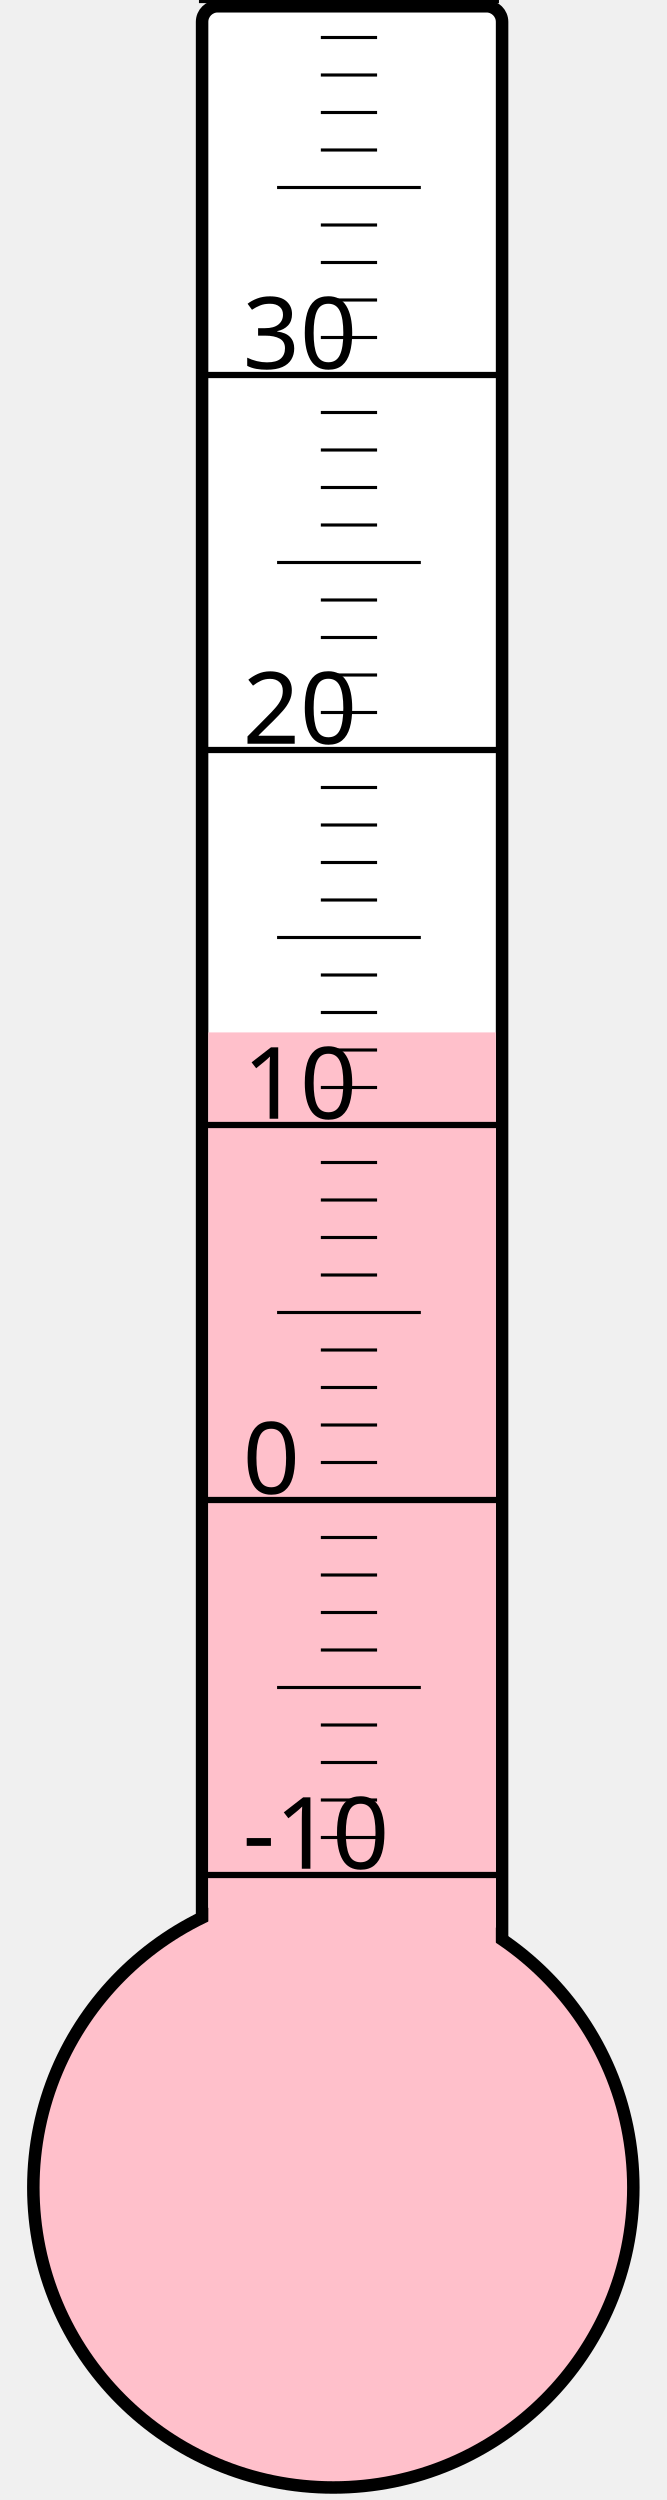
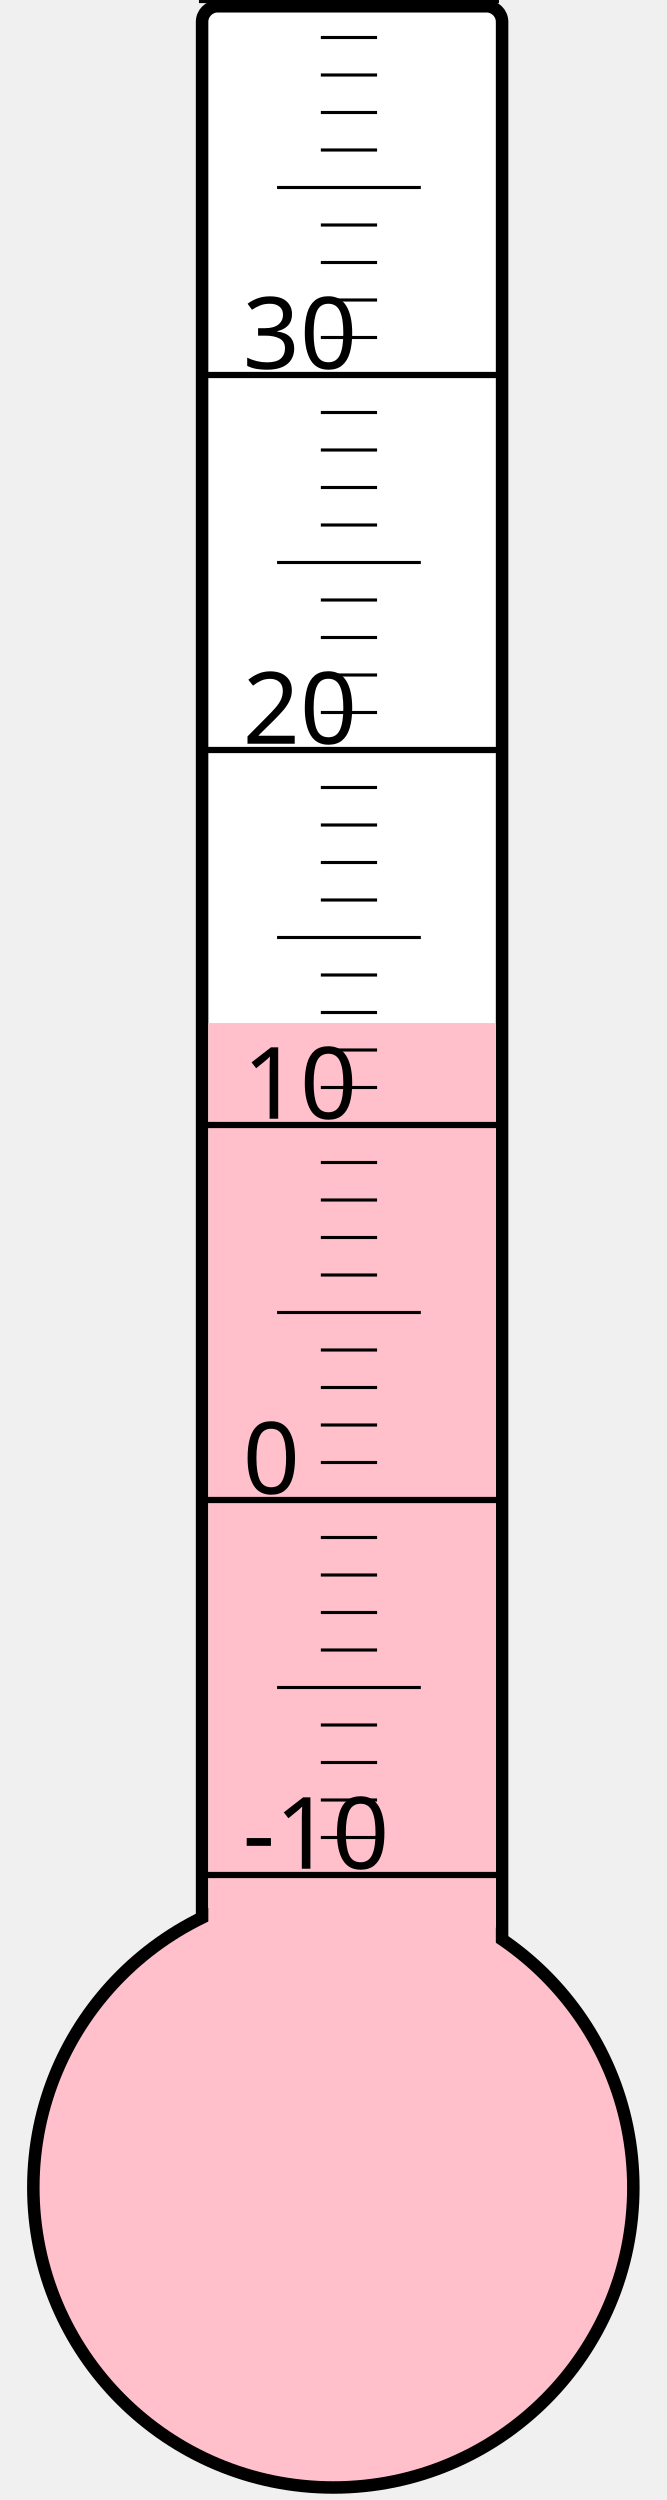
<svg xmlns="http://www.w3.org/2000/svg" width="40px" height="150px" viewBox="0 0 200 800">
  <rect width="200" height="800" x="0" y="0" style="fill: #ffffeb; fill-opacity: 0;" />
  <rect width="96" height="680" x="58" y="2" rx="5" ry="5" style="fill: white; fill-opacity: 1; stroke: black; stroke-width: 4;" />
  <circle cx="100" cy="700" r="96" style="fill: pink; stroke: black; stroke-width: 4;" />
-   <rect width="92" height="369.625" x="60" y="330.375" style="fill: pink; fill-opacity: 1; stroke-width: 0;" />
+   <rect width="92" height="372.625" x="60" y="327.375" style="fill: pink; fill-opacity: 1; stroke-width: 0;" />
  <text x="71" y="598" style="font-family: sans-serif; font-size: 24pt;">-10</text>
  <text x="71" y="478" style="font-family: sans-serif; font-size: 24pt;">0</text>
  <text x="71" y="358" style="font-family: sans-serif; font-size: 24pt;">10</text>
  <text x="71" y="238" style="font-family: sans-serif; font-size: 24pt;">20</text>
  <text x="71" y="118" style="font-family: sans-serif; font-size: 24pt;">30</text>
  <g style="stroke: black;">
    <line x1="57" y1="600" x2="153" y2="600" style="stroke-width: 2;" />
    <line x1="96" y1="588" x2="114" y2="588" style="stroke-width: 1;" />
    <line x1="96" y1="576" x2="114" y2="576" style="stroke-width: 1;" />
    <line x1="96" y1="564" x2="114" y2="564" style="stroke-width: 1;" />
    <line x1="96" y1="552" x2="114" y2="552" style="stroke-width: 1;" />
    <line x1="82" y1="540" x2="128" y2="540" style="stroke-width: 1;" />
    <line x1="96" y1="528" x2="114" y2="528" style="stroke-width: 1;" />
    <line x1="96" y1="516" x2="114" y2="516" style="stroke-width: 1;" />
    <line x1="96" y1="504" x2="114" y2="504" style="stroke-width: 1;" />
    <line x1="96" y1="492" x2="114" y2="492" style="stroke-width: 1;" />
    <line x1="57" y1="480" x2="153" y2="480" style="stroke-width: 2;" />
    <line x1="96" y1="468" x2="114" y2="468" style="stroke-width: 1;" />
    <line x1="96" y1="456" x2="114" y2="456" style="stroke-width: 1;" />
    <line x1="96" y1="444" x2="114" y2="444" style="stroke-width: 1;" />
    <line x1="96" y1="432" x2="114" y2="432" style="stroke-width: 1;" />
    <line x1="82" y1="420" x2="128" y2="420" style="stroke-width: 1;" />
    <line x1="96" y1="408" x2="114" y2="408" style="stroke-width: 1;" />
    <line x1="96" y1="396" x2="114" y2="396" style="stroke-width: 1;" />
    <line x1="96" y1="384" x2="114" y2="384" style="stroke-width: 1;" />
    <line x1="96" y1="372" x2="114" y2="372" style="stroke-width: 1;" />
    <line x1="57" y1="360" x2="153" y2="360" style="stroke-width: 2;" />
    <line x1="96" y1="348" x2="114" y2="348" style="stroke-width: 1;" />
    <line x1="96" y1="336" x2="114" y2="336" style="stroke-width: 1;" />
    <line x1="96" y1="324" x2="114" y2="324" style="stroke-width: 1;" />
    <line x1="96" y1="312" x2="114" y2="312" style="stroke-width: 1;" />
    <line x1="82" y1="300" x2="128" y2="300" style="stroke-width: 1;" />
    <line x1="96" y1="288" x2="114" y2="288" style="stroke-width: 1;" />
    <line x1="96" y1="276" x2="114" y2="276" style="stroke-width: 1;" />
    <line x1="96" y1="264" x2="114" y2="264" style="stroke-width: 1;" />
    <line x1="96" y1="252" x2="114" y2="252" style="stroke-width: 1;" />
    <line x1="57" y1="240" x2="153" y2="240" style="stroke-width: 2;" />
    <line x1="96" y1="228" x2="114" y2="228" style="stroke-width: 1;" />
    <line x1="96" y1="216" x2="114" y2="216" style="stroke-width: 1;" />
    <line x1="96" y1="204" x2="114" y2="204" style="stroke-width: 1;" />
    <line x1="96" y1="192" x2="114" y2="192" style="stroke-width: 1;" />
    <line x1="82" y1="180" x2="128" y2="180" style="stroke-width: 1;" />
    <line x1="96" y1="168" x2="114" y2="168" style="stroke-width: 1;" />
    <line x1="96" y1="156" x2="114" y2="156" style="stroke-width: 1;" />
    <line x1="96" y1="144" x2="114" y2="144" style="stroke-width: 1;" />
    <line x1="96" y1="132" x2="114" y2="132" style="stroke-width: 1;" />
    <line x1="57" y1="120" x2="153" y2="120" style="stroke-width: 2;" />
    <line x1="96" y1="108" x2="114" y2="108" style="stroke-width: 1;" />
    <line x1="96" y1="96" x2="114" y2="96" style="stroke-width: 1;" />
    <line x1="96" y1="84" x2="114" y2="84" style="stroke-width: 1;" />
    <line x1="96" y1="72" x2="114" y2="72" style="stroke-width: 1;" />
    <line x1="82" y1="60" x2="128" y2="60" style="stroke-width: 1;" />
    <line x1="96" y1="48" x2="114" y2="48" style="stroke-width: 1;" />
    <line x1="96" y1="36" x2="114" y2="36" style="stroke-width: 1;" />
    <line x1="96" y1="24" x2="114" y2="24" style="stroke-width: 1;" />
    <line x1="96" y1="12" x2="114" y2="12" style="stroke-width: 1;" />
    <line x1="57" y1="0" x2="153" y2="0" style="stroke-width: 2;" />
  </g>
</svg>
